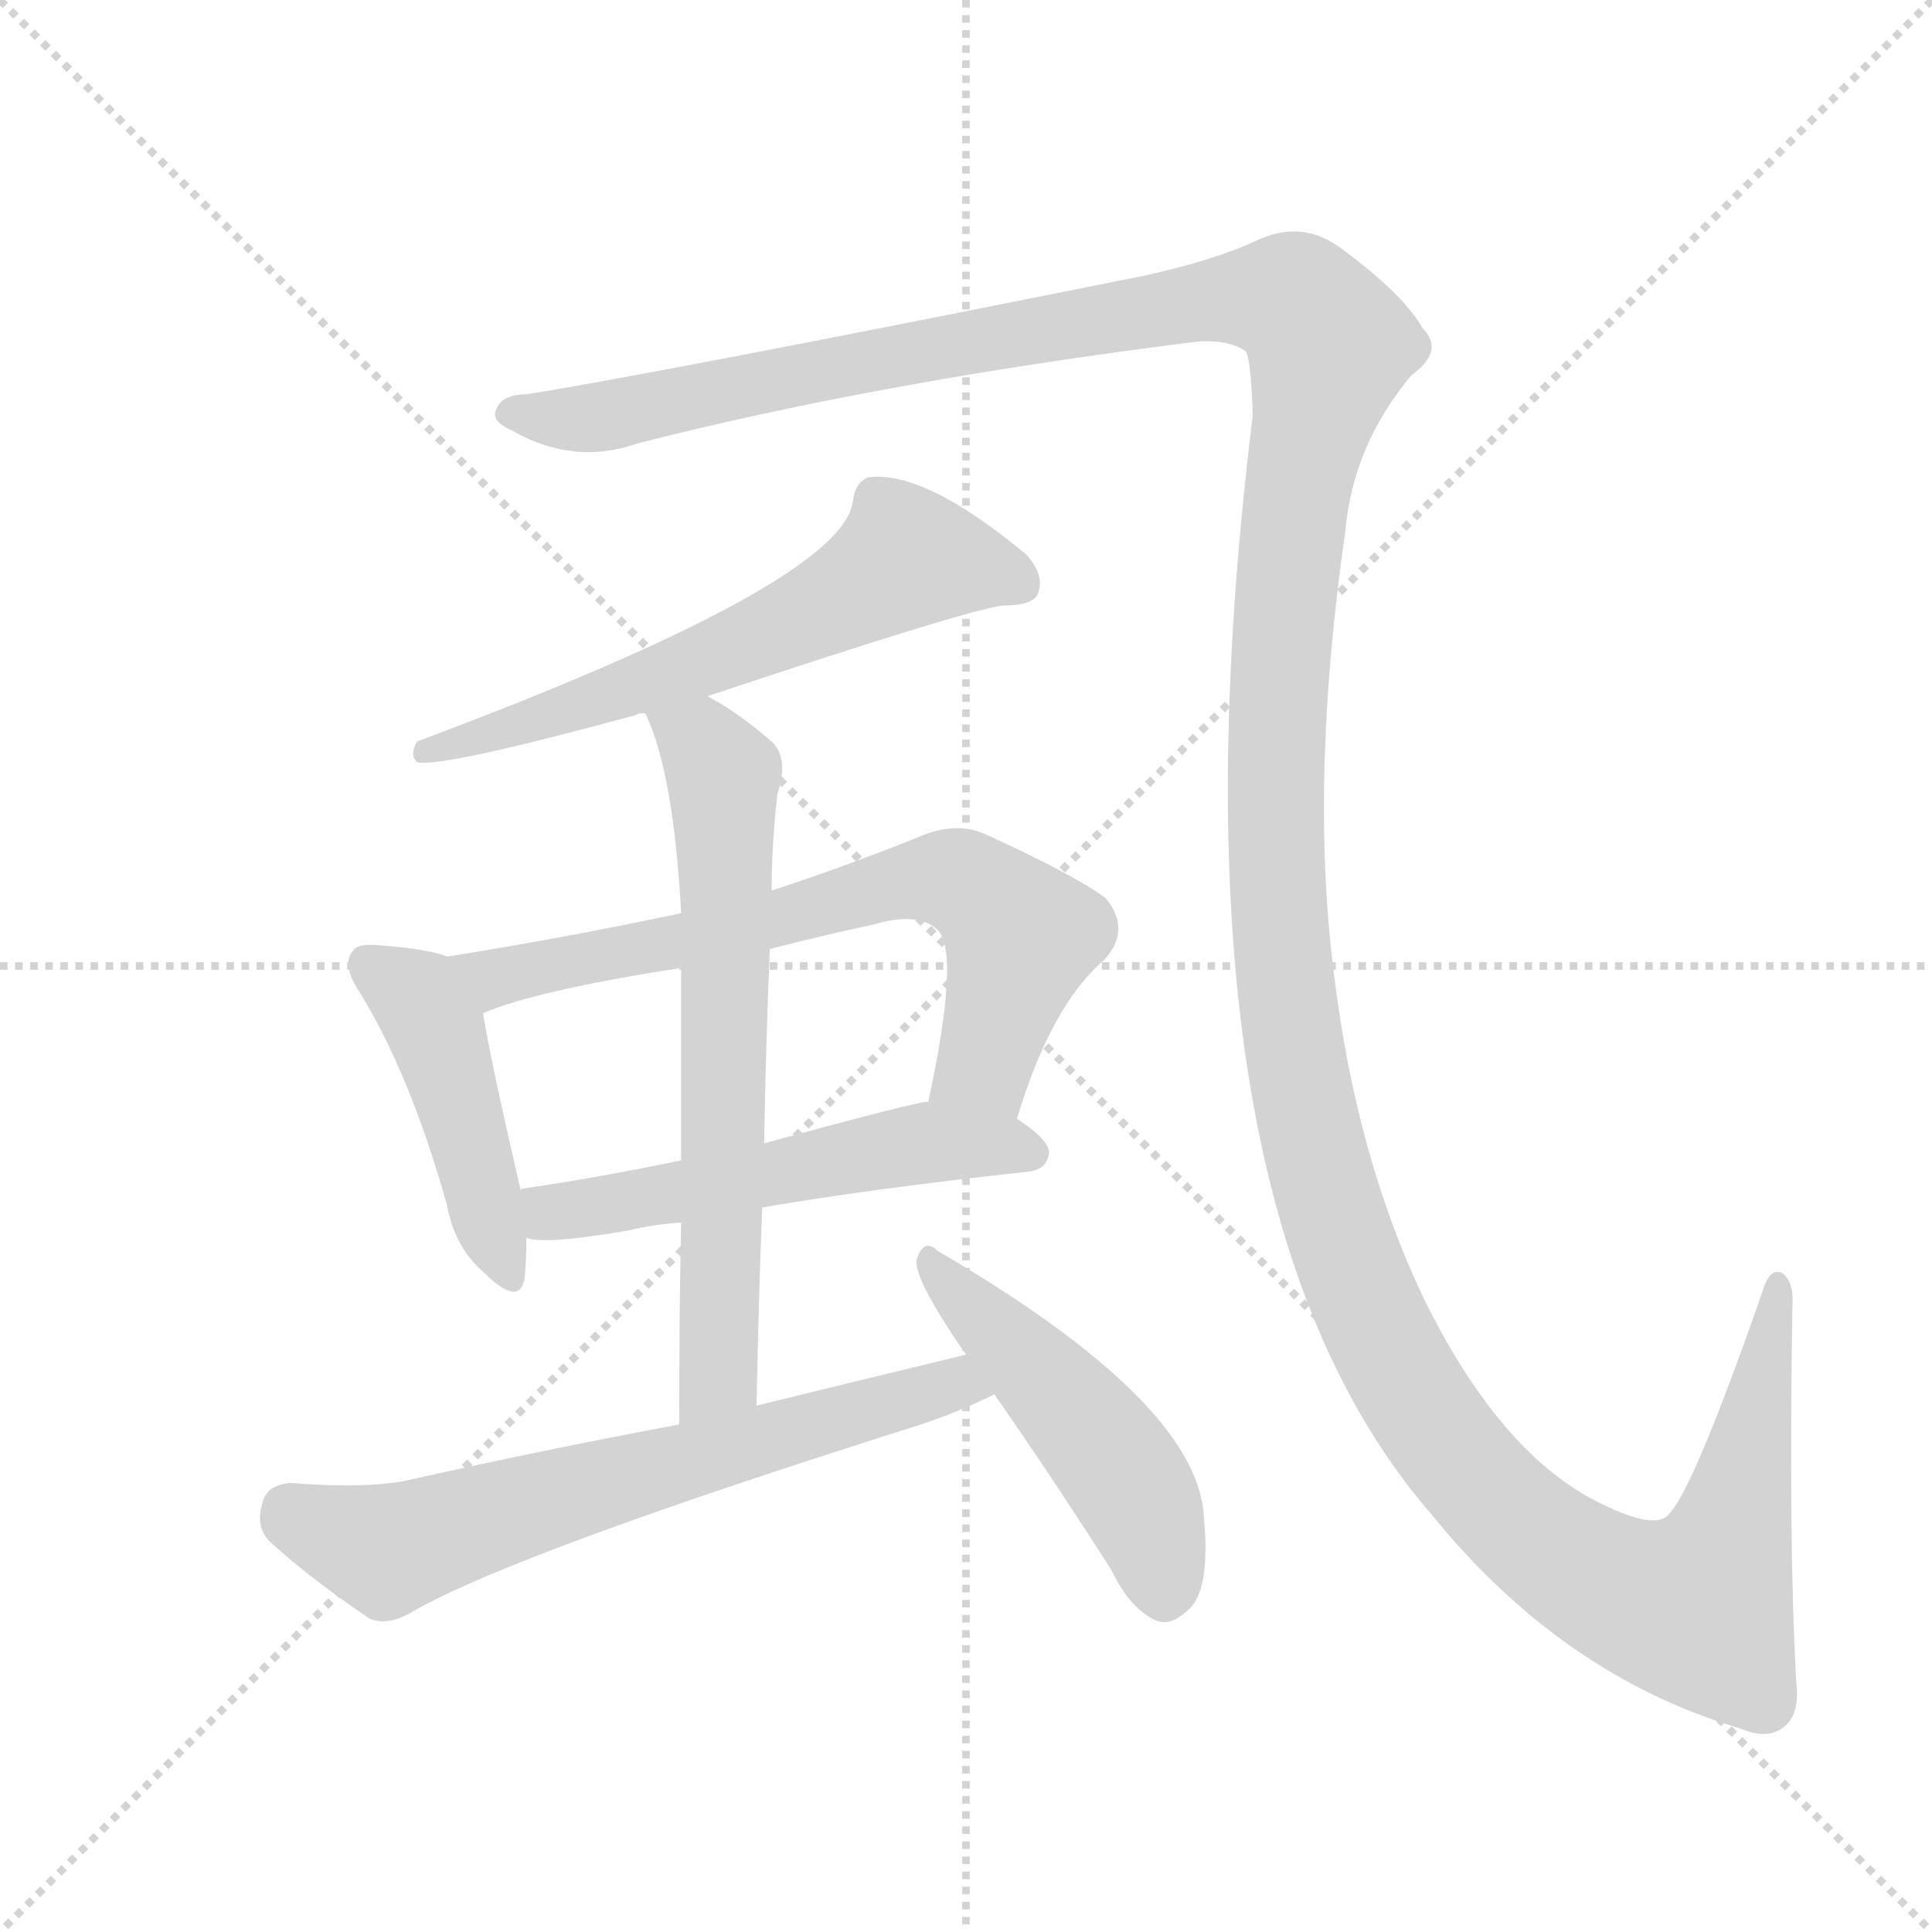
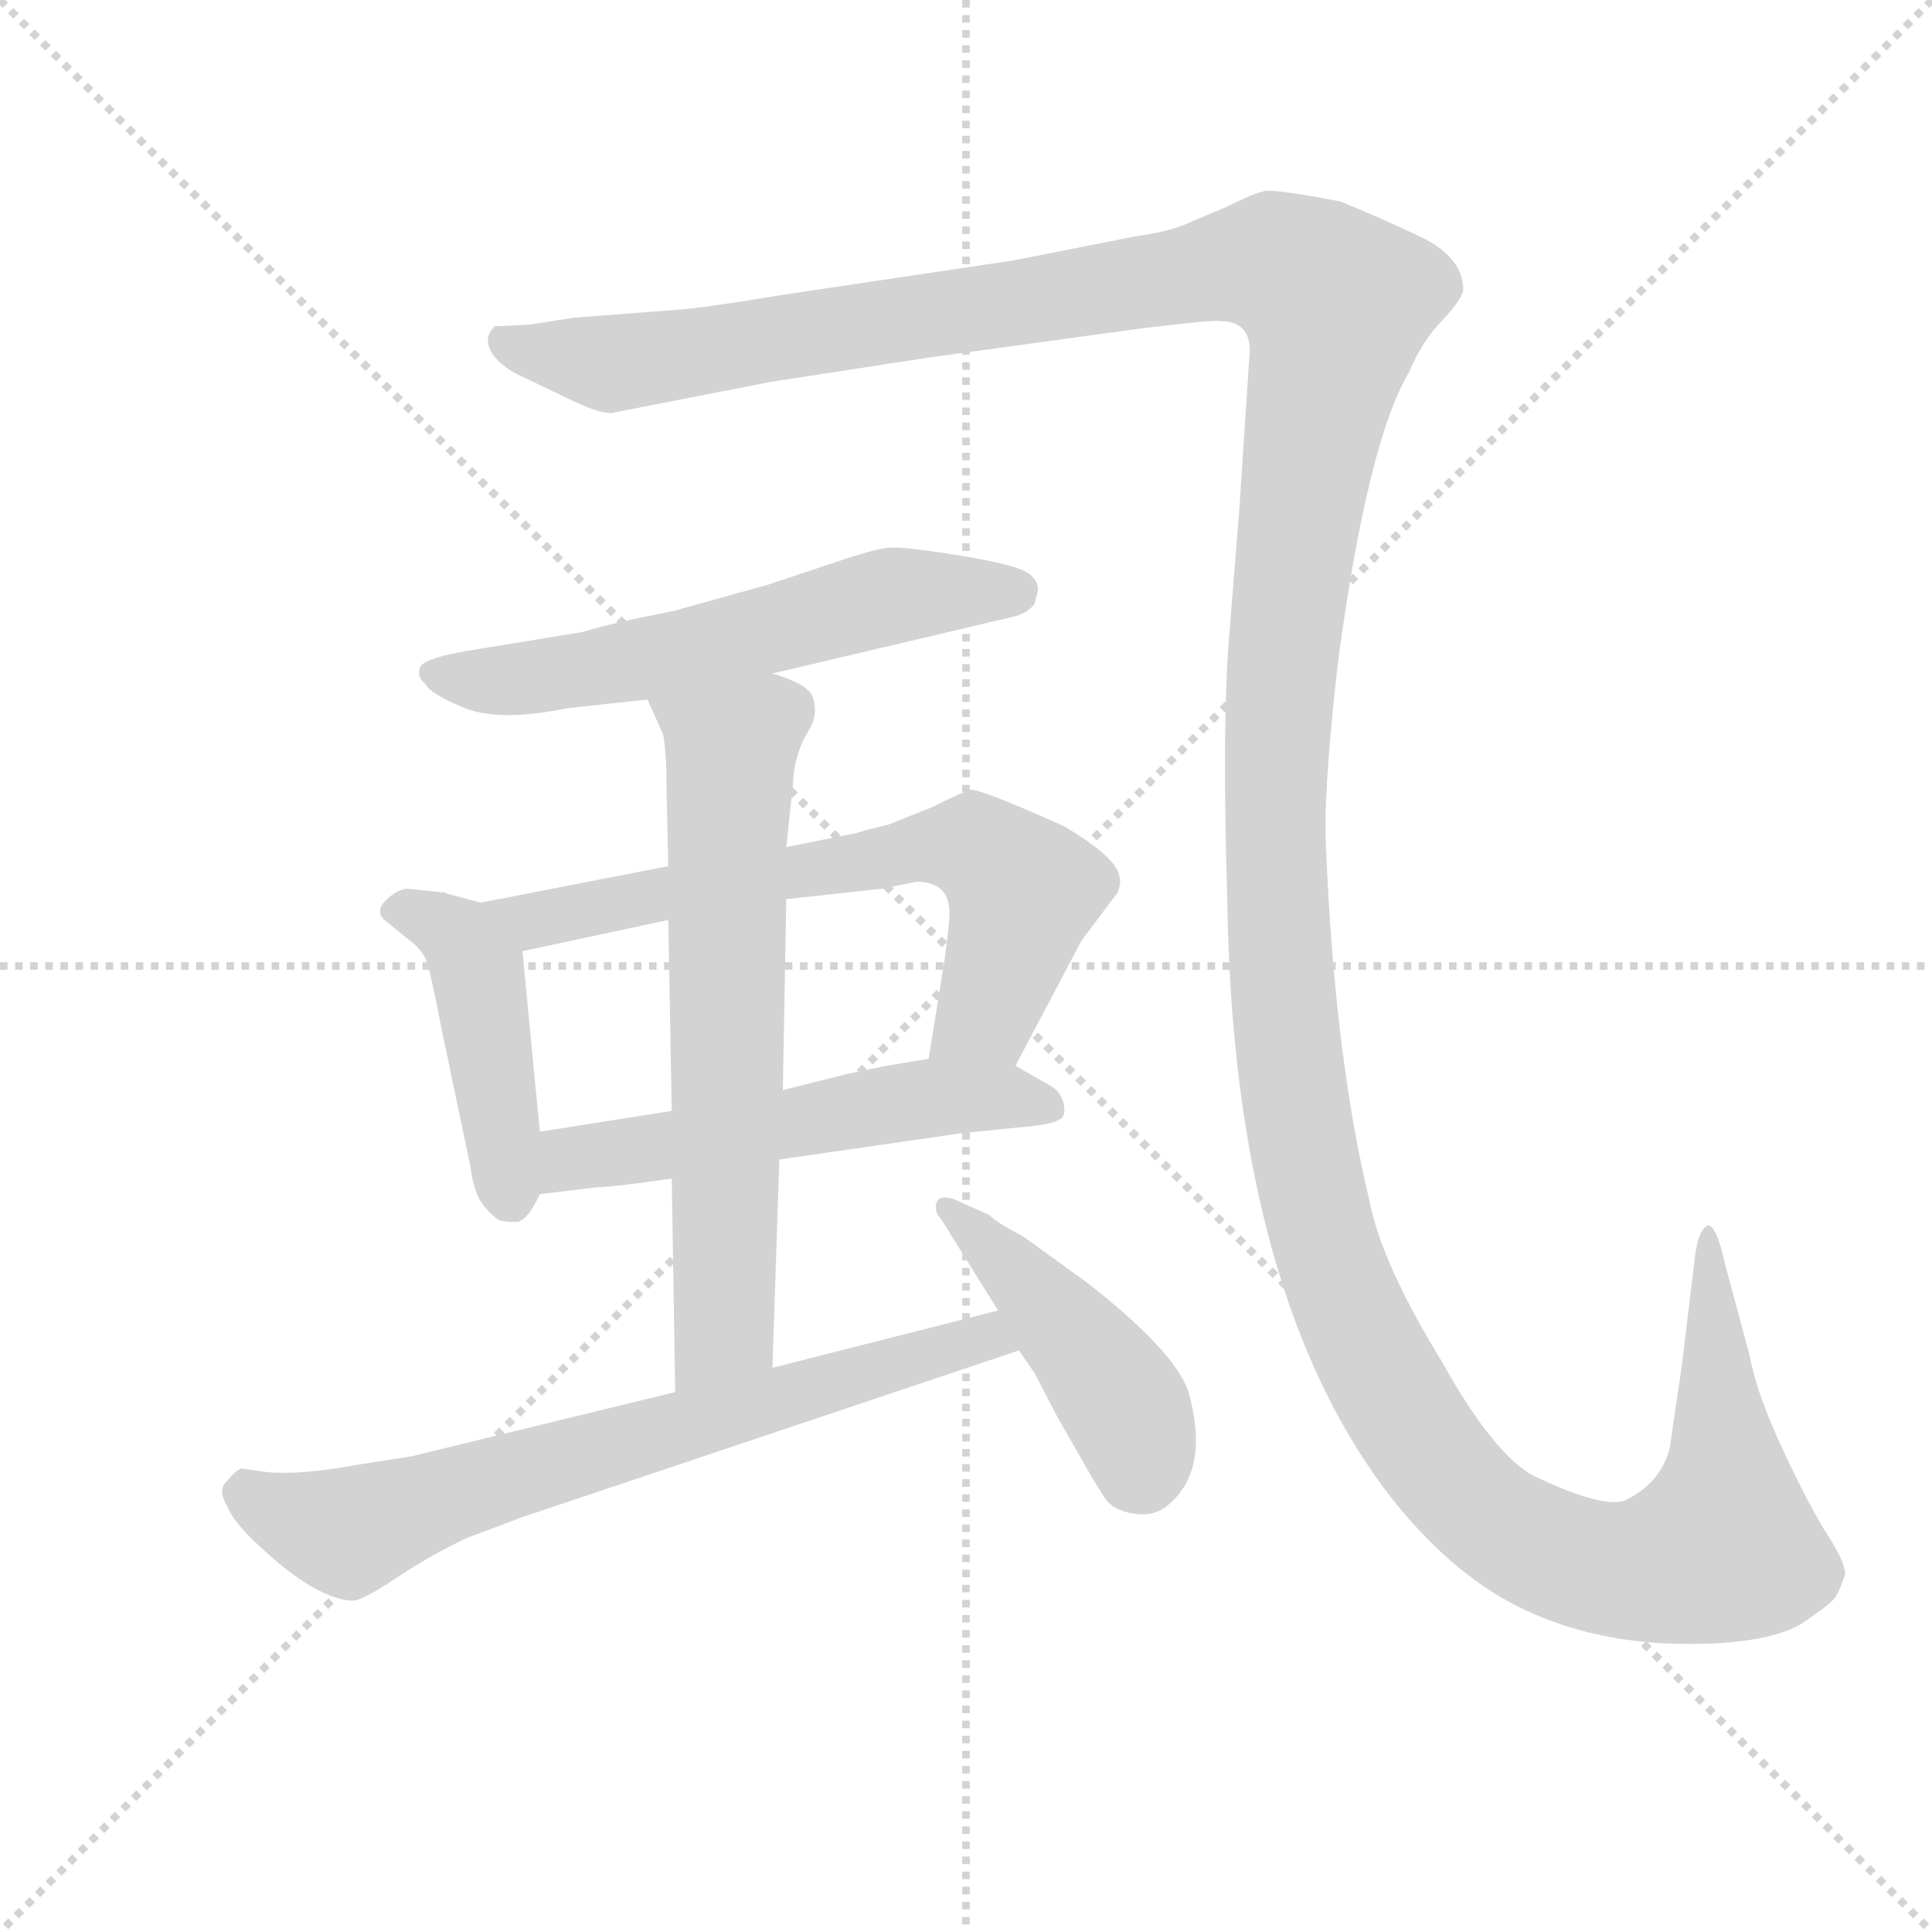
<svg xmlns="http://www.w3.org/2000/svg" version="1.1" viewBox="0 0 1024 1024">
  <g stroke="lightgray" stroke-dasharray="1,1" stroke-width="1" transform="scale(4, 4)">
    <line x1="0" y1="0" x2="256" y2="256" />
    <line x1="256" y1="0" x2="0" y2="256" />
    <line x1="128" y1="0" x2="128" y2="256" />
    <line x1="0" y1="128" x2="256" y2="128" />
  </g>
-   <g transform="scale(1, -1) translate(0, -900)">
+   <g transform="scale(0.92, -0.92) translate(60, -830)">
    <style type="text/css">
      
        @keyframes keyframes0 {
          from {
            stroke: blue;
-             stroke-dashoffset: 1650;
-             stroke-width: 128;
-           }
-           84% {
+             stroke-dashoffset: 1803;
+             stroke-width: 128;
+           }
+           85% {
            animation-timing-function: step-end;
            stroke: blue;
            stroke-dashoffset: 0;
            stroke-width: 128;
          }
          to {
            stroke: black;
            stroke-width: 1024;
          }
        }
        #make-me-a-hanzi-animation-0 {
-           animation: keyframes0 1.593s both;
+           animation: keyframes0 1.717s both;
          animation-delay: 0s;
          animation-timing-function: linear;
        }
      
        @keyframes keyframes1 {
          from {
            stroke: blue;
-             stroke-dashoffset: 605;
+             stroke-dashoffset: 596;
            stroke-width: 128;
          }
          66% {
            animation-timing-function: step-end;
            stroke: blue;
            stroke-dashoffset: 0;
            stroke-width: 128;
          }
          to {
            stroke: black;
            stroke-width: 1024;
          }
        }
        #make-me-a-hanzi-animation-1 {
-           animation: keyframes1 0.742s both;
-           animation-delay: 1.593s;
+           animation: keyframes1 0.735s both;
+           animation-delay: 1.717s;
          animation-timing-function: linear;
        }
      
        @keyframes keyframes2 {
          from {
            stroke: blue;
-             stroke-dashoffset: 439;
+             stroke-dashoffset: 447;
            stroke-width: 128;
          }
          59% {
            animation-timing-function: step-end;
            stroke: blue;
            stroke-dashoffset: 0;
            stroke-width: 128;
          }
          to {
            stroke: black;
            stroke-width: 1024;
          }
        }
        #make-me-a-hanzi-animation-2 {
-           animation: keyframes2 0.607s both;
-           animation-delay: 2.335s;
+           animation: keyframes2 0.614s both;
+           animation-delay: 2.452s;
          animation-timing-function: linear;
        }
      
        @keyframes keyframes3 {
          from {
            stroke: blue;
-             stroke-dashoffset: 663;
-             stroke-width: 128;
-           }
-           68% {
+             stroke-dashoffset: 682;
+             stroke-width: 128;
+           }
+           69% {
            animation-timing-function: step-end;
            stroke: blue;
            stroke-dashoffset: 0;
            stroke-width: 128;
          }
          to {
            stroke: black;
            stroke-width: 1024;
          }
        }
        #make-me-a-hanzi-animation-3 {
-           animation: keyframes3 0.79s both;
-           animation-delay: 2.942s;
+           animation: keyframes3 0.805s both;
+           animation-delay: 3.066s;
          animation-timing-function: linear;
        }
      
        @keyframes keyframes4 {
          from {
            stroke: blue;
-             stroke-dashoffset: 525;
-             stroke-width: 128;
-           }
-           63% {
+             stroke-dashoffset: 552;
+             stroke-width: 128;
+           }
+           64% {
            animation-timing-function: step-end;
            stroke: blue;
            stroke-dashoffset: 0;
            stroke-width: 128;
          }
          to {
            stroke: black;
            stroke-width: 1024;
          }
        }
        #make-me-a-hanzi-animation-4 {
-           animation: keyframes4 0.677s both;
-           animation-delay: 3.732s;
+           animation: keyframes4 0.699s both;
+           animation-delay: 3.871s;
          animation-timing-function: linear;
        }
      
        @keyframes keyframes5 {
          from {
            stroke: blue;
-             stroke-dashoffset: 642;
-             stroke-width: 128;
-           }
-           68% {
+             stroke-dashoffset: 675;
+             stroke-width: 128;
+           }
+           69% {
            animation-timing-function: step-end;
            stroke: blue;
            stroke-dashoffset: 0;
            stroke-width: 128;
          }
          to {
            stroke: black;
            stroke-width: 1024;
          }
        }
        #make-me-a-hanzi-animation-5 {
-           animation: keyframes5 0.772s both;
-           animation-delay: 4.409s;
+           animation: keyframes5 0.799s both;
+           animation-delay: 4.57s;
          animation-timing-function: linear;
        }
      
        @keyframes keyframes6 {
          from {
            stroke: blue;
-             stroke-dashoffset: 639;
-             stroke-width: 128;
-           }
-           68% {
+             stroke-dashoffset: 714;
+             stroke-width: 128;
+           }
+           70% {
            animation-timing-function: step-end;
            stroke: blue;
            stroke-dashoffset: 0;
            stroke-width: 128;
          }
          to {
            stroke: black;
            stroke-width: 1024;
          }
        }
        #make-me-a-hanzi-animation-6 {
-           animation: keyframes6 0.77s both;
-           animation-delay: 5.182s;
+           animation: keyframes6 0.831s both;
+           animation-delay: 5.37s;
          animation-timing-function: linear;
        }
      
        @keyframes keyframes7 {
          from {
            stroke: blue;
-             stroke-dashoffset: 474;
-             stroke-width: 128;
-           }
-           61% {
+             stroke-dashoffset: 449;
+             stroke-width: 128;
+           }
+           59% {
            animation-timing-function: step-end;
            stroke: blue;
            stroke-dashoffset: 0;
            stroke-width: 128;
          }
          to {
            stroke: black;
            stroke-width: 1024;
          }
        }
        #make-me-a-hanzi-animation-7 {
-           animation: keyframes7 0.636s both;
-           animation-delay: 5.952s;
+           animation: keyframes7 0.615s both;
+           animation-delay: 6.201s;
          animation-timing-function: linear;
        }
      
    </style>
-     <path d="M 952 9 Q 948 82 950 207 Q 951 220 945 225 Q 938 229 934 215 Q 898 112 885 98 Q 879 89 853 101 Q 798 125 756 209 Q 719 285 707 384 Q 694 486 713 618 Q 717 664 748 701 Q 766 714 754 726 Q 744 744 710 769 Q 689 784 665 772 Q 643 762 607 754 Q 348 702 279 691 Q 266 691 263 683 Q 260 677 271 672 Q 304 653 338 665 Q 467 698 635 719 Q 651 720 660 714 Q 663 711 664 680 Q 613 265 759 97 Q 828 12 922 -16 Q 938 -23 947 -14 Q 954 -7 952 9 Z" fill="lightgray" />
-     <path d="M 375 531 Q 510 576 531 579 Q 547 579 550 585 Q 554 595 544 606 Q 490 651 460 647 Q 453 644 452 634 Q 446 591 221 507 Q 217 500 221 496 Q 234 493 337 521 Q 338 522 342 522 L 375 531 Z" fill="lightgray" />
-     <path d="M 237 393 Q 227 397 201 399 Q 189 400 187 396 Q 181 389 190 375 Q 217 332 237 261 Q 241 239 256 226 Q 275 207 278 222 Q 279 231 279 244 L 276 269 Q 260 338 256 363 C 252 388 252 388 237 393 Z" fill="lightgray" />
-     <path d="M 539 307 Q 557 367 585 391 Q 600 407 586 424 Q 570 436 522 458 Q 506 465 486 456 Q 446 440 409 428 L 361 416 Q 300 403 237 393 C 207 388 228 353 256 363 Q 284 375 361 387 L 408 397 Q 435 404 463 410 Q 487 417 497 407 Q 509 395 492 316 C 486 287 530 278 539 307 Z" fill="lightgray" />
-     <path d="M 404 260 Q 462 270 545 279 Q 555 280 556 289 Q 556 296 539 307 C 520 321 520 321 492 316 Q 489 317 405 294 L 361 285 Q 318 276 277 270 Q 276 270 276 269 C 247 262 249 248 279 244 Q 288 240 334 248 Q 346 251 361 252 L 404 260 Z" fill="lightgray" />
-     <path d="M 401 155 Q 402 210 404 260 L 405 294 Q 406 349 408 397 L 409 428 Q 409 452 412 479 Q 418 497 410 506 Q 392 522 375 531 C 349 546 331 550 342 522 Q 357 491 361 416 L 361 387 Q 361 348 361 285 L 361 252 Q 360 206 360 145 C 360 115 400 125 401 155 Z" fill="lightgray" />
-     <path d="M 512 182 Q 458 169 401 155 L 360 145 Q 290 132 214 115 Q 192 111 154 114 Q 141 113 139 103 Q 135 90 144 82 Q 165 63 196 42 Q 206 38 219 46 Q 273 77 485 144 Q 507 151 527 161 C 554 174 541 189 512 182 Z" fill="lightgray" />
-     <path d="M 527 161 Q 555 121 589 68 Q 599 47 613 41 Q 620 38 629 46 Q 642 56 638 97 Q 634 157 497 237 Q 490 244 486 233 Q 483 224 512 182 L 527 161 Z" fill="lightgray" />
+     <path d="M 599 641 Q 641 646 643 645 Q 660 645 660 628 L 654 537 L 648 462 Q 644 411 647 314 Q 650 82 744 -36 Q 779 -79 818.5 -97.5 Q 858 -116 906.5 -117 Q 955 -118 977 -106 Q 995 -94 997.5 -90 Q 1000 -86 1003 -77 Q 1003 -70 993 -54.5 Q 983 -39 967.5 -6 Q 952 27 948 49 L 934 101 Q 929 124 924 124 Q 918 122 916 102 L 909 44 L 902 -4 Q 897 -24 877 -34 Q 865 -40 823 -20 Q 800 -7 771 45 Q 736 102 729 138 Q 709 221 704 340 Q 702 372 711 450 Q 728 576 752 616 Q 759 633 770.5 645 Q 782 657 783 663 Q 783 682 757.5 694 Q 732 706 712 714 Q 675 721 669 720 Q 663 719 647 711 L 621 700 Q 610 696 595 694 L 524 680 L 390 660 Q 354 654 336 652 L 271 647 L 245 643 L 225 642 Q 218 635 223.5 626.5 Q 229 618 243 612 L 266 601 Q 284 592 292 592 L 384 610 L 475 624 L 599 641 Z" fill="lightgray" />
+     <path d="M 385 442 L 525 475 Q 532 477 536 482 L 538 490 Q 538 498 528 502 Q 518 506 489.5 510.5 Q 461 515 453 514.5 Q 445 514 427 508 L 382 493 Q 378 492 328 478 Q 292 471 276 466 Q 240 460 212 455.5 Q 184 451 182 445.5 Q 180 440 185 436 Q 188 430 208 422 Q 228 414 267 422 L 313 427 L 385 442 Z" fill="lightgray" />
+     <path d="M 217 310 L 198 315 L 196 316 Q 195 316 194 316 L 175 318 Q 169 318 162 311 Q 155 304 164 298 L 175 289 Q 182 284 185 278 Q 188 271 194 239 L 211 158 Q 213 142 219 135 Q 225 128 228 127 Q 230 126 238 126 Q 244 127 251 142 L 251 178 L 241 282 C 239 304 239 304 217 310 Z" fill="lightgray" />
+     <path d="M 433 350 L 393 342 L 325 331 L 217 310 C 188 304 212 276 241 282 L 325 300 L 393 312 L 448 318 L 468 322 Q 487 322 487 304 Q 487 297 484 276 L 475 220 C 470 190 511 189 525 216 L 563 288 L 584 316 Q 586 322 585 324 Q 585 335 553 354 Q 504 376 499 375 Q 493 373 477 365 L 452 355 L 440 352 L 433 350 Z" fill="lightgray" />
+     <path d="M 251 142 L 284 146 Q 292 146 327 151 L 389 162 L 493 177 L 522 180 Q 547 182 550 185 Q 554 186 553 193 Q 552 200 546 204 L 525 216 L 475 220 L 451 216 Q 450 216 427 211 L 391 202 L 327 190 L 251 178 C 221 173 221 138 251 142 Z" fill="lightgray" />
+     <path d="M 393 342 L 397 380 Q 397 389 402 402 L 408 413 Q 411 421 408 429 Q 405 436 385 442 C 357 453 301 454 313 427 L 322 407 Q 324 397 324 376 L 325 331 L 325 300 L 327 190 L 327 151 L 329 28 C 329 -2 384 12 385 42 L 389 162 L 391 202 L 393 312 L 393 342 Z" fill="lightgray" />
+     <path d="M 329 28 L 177 -9 L 145 -14 Q 113 -20 93 -18 L 79 -16 Q 76 -17 71 -23 Q 65 -28 71 -38 Q 75 -48 92 -63 Q 108 -78 123 -86 Q 137 -93 145 -92 Q 152 -90 170 -78 Q 188 -66 209 -56 L 241 -44 L 527 52 C 555 62 544 82 515 75 L 385 42 L 329 28 Z" fill="lightgray" />
+     <path d="M 527 52 L 536 39 L 549 14 L 569 -21 Q 572 -26 576.5 -33 Q 581 -40 593 -42 Q 605 -44 613 -37 Q 637 -17 625 27 Q 618 51 565 92 L 529 118 Q 515 125 510 130 L 490 139 Q 481 142 479.5 137 Q 478 132 482 128 L 515 75 L 527 52 Z" fill="lightgray" />
    <clipPath id="make-me-a-hanzi-clip-0">
-       <path d="M 952 9 Q 948 82 950 207 Q 951 220 945 225 Q 938 229 934 215 Q 898 112 885 98 Q 879 89 853 101 Q 798 125 756 209 Q 719 285 707 384 Q 694 486 713 618 Q 717 664 748 701 Q 766 714 754 726 Q 744 744 710 769 Q 689 784 665 772 Q 643 762 607 754 Q 348 702 279 691 Q 266 691 263 683 Q 260 677 271 672 Q 304 653 338 665 Q 467 698 635 719 Q 651 720 660 714 Q 663 711 664 680 Q 613 265 759 97 Q 828 12 922 -16 Q 938 -23 947 -14 Q 954 -7 952 9 Z" />
-     </clipPath>
-     <path clip-path="url(#make-me-a-hanzi-clip-0)" d="M 271 681 L 316 678 L 574 731 L 637 741 L 687 740 L 705 717 L 682 602 L 676 521 L 679 395 L 694 301 L 728 199 L 764 138 L 809 89 L 856 58 L 899 47 L 920 95 L 941 218" fill="none" id="make-me-a-hanzi-animation-0" stroke-dasharray="1522 3044" stroke-linecap="round" />
+       <path d="M 599 641 Q 641 646 643 645 Q 660 645 660 628 L 654 537 L 648 462 Q 644 411 647 314 Q 650 82 744 -36 Q 779 -79 818.5 -97.5 Q 858 -116 906.5 -117 Q 955 -118 977 -106 Q 995 -94 997.5 -90 Q 1000 -86 1003 -77 Q 1003 -70 993 -54.5 Q 983 -39 967.5 -6 Q 952 27 948 49 L 934 101 Q 929 124 924 124 Q 918 122 916 102 L 909 44 L 902 -4 Q 897 -24 877 -34 Q 865 -40 823 -20 Q 800 -7 771 45 Q 736 102 729 138 Q 709 221 704 340 Q 702 372 711 450 Q 728 576 752 616 Q 759 633 770.5 645 Q 782 657 783 663 Q 783 682 757.5 694 Q 732 706 712 714 Q 675 721 669 720 Q 663 719 647 711 L 621 700 Q 610 696 595 694 L 524 680 L 390 660 Q 354 654 336 652 L 271 647 L 245 643 L 225 642 Q 218 635 223.5 626.5 Q 229 618 243 612 L 266 601 Q 284 592 292 592 L 384 610 L 475 624 L 599 641 Z" />
+     </clipPath>
+     <path clip-path="url(#make-me-a-hanzi-clip-0)" d="M 230 634 L 284 621 L 310 622 L 654 677 L 678 677 L 693 670 L 707 658 L 709 643 L 682 482 L 674 343 L 689 180 L 716 78 L 759 -1 L 792 -39 L 851 -71 L 901 -72 L 932 -61 L 934 -51 L 924 119" fill="none" id="make-me-a-hanzi-animation-0" stroke-dasharray="1675 3350" stroke-linecap="round" />
    <clipPath id="make-me-a-hanzi-clip-1">
-       <path d="M 375 531 Q 510 576 531 579 Q 547 579 550 585 Q 554 595 544 606 Q 490 651 460 647 Q 453 644 452 634 Q 446 591 221 507 Q 217 500 221 496 Q 234 493 337 521 Q 338 522 342 522 L 375 531 Z" />
-     </clipPath>
-     <path clip-path="url(#make-me-a-hanzi-clip-1)" d="M 541 591 L 524 599 L 480 604 L 381 552 L 322 529 L 308 530 L 299 521 L 285 523 L 280 516 L 261 515 L 248 507 L 234 510 L 224 502" fill="none" id="make-me-a-hanzi-animation-1" stroke-dasharray="477 954" stroke-linecap="round" />
+       <path d="M 385 442 L 525 475 Q 532 477 536 482 L 538 490 Q 538 498 528 502 Q 518 506 489.5 510.5 Q 461 515 453 514.5 Q 445 514 427 508 L 382 493 Q 378 492 328 478 Q 292 471 276 466 Q 240 460 212 455.5 Q 184 451 182 445.5 Q 180 440 185 436 Q 188 430 208 422 Q 228 414 267 422 L 313 427 L 385 442 Z" />
+     </clipPath>
+     <path clip-path="url(#make-me-a-hanzi-clip-1)" d="M 190 443 L 255 440 L 453 486 L 525 489" fill="none" id="make-me-a-hanzi-animation-1" stroke-dasharray="468 936" stroke-linecap="round" />
    <clipPath id="make-me-a-hanzi-clip-2">
-       <path d="M 237 393 Q 227 397 201 399 Q 189 400 187 396 Q 181 389 190 375 Q 217 332 237 261 Q 241 239 256 226 Q 275 207 278 222 Q 279 231 279 244 L 276 269 Q 260 338 256 363 C 252 388 252 388 237 393 Z" />
-     </clipPath>
-     <path clip-path="url(#make-me-a-hanzi-clip-2)" d="M 196 389 L 219 373 L 231 354 L 267 226" fill="none" id="make-me-a-hanzi-animation-2" stroke-dasharray="311 622" stroke-linecap="round" />
+       <path d="M 217 310 L 198 315 L 196 316 Q 195 316 194 316 L 175 318 Q 169 318 162 311 Q 155 304 164 298 L 175 289 Q 182 284 185 278 Q 188 271 194 239 L 211 158 Q 213 142 219 135 Q 225 128 228 127 Q 230 126 238 126 Q 244 127 251 142 L 251 178 L 241 282 C 239 304 239 304 217 310 Z" />
+     </clipPath>
+     <path clip-path="url(#make-me-a-hanzi-clip-2)" d="M 173 306 L 205 290 L 215 270 L 234 138" fill="none" id="make-me-a-hanzi-animation-2" stroke-dasharray="319 638" stroke-linecap="round" />
    <clipPath id="make-me-a-hanzi-clip-3">
-       <path d="M 539 307 Q 557 367 585 391 Q 600 407 586 424 Q 570 436 522 458 Q 506 465 486 456 Q 446 440 409 428 L 361 416 Q 300 403 237 393 C 207 388 228 353 256 363 Q 284 375 361 387 L 408 397 Q 435 404 463 410 Q 487 417 497 407 Q 509 395 492 316 C 486 287 530 278 539 307 Z" />
-     </clipPath>
-     <path clip-path="url(#make-me-a-hanzi-clip-3)" d="M 245 391 L 266 382 L 349 397 L 487 434 L 509 433 L 541 401 L 520 334 L 502 327" fill="none" id="make-me-a-hanzi-animation-3" stroke-dasharray="535 1070" stroke-linecap="round" />
+       <path d="M 433 350 L 393 342 L 325 331 L 217 310 C 188 304 212 276 241 282 L 325 300 L 393 312 L 448 318 L 468 322 Q 487 322 487 304 Q 487 297 484 276 L 475 220 C 470 190 511 189 525 216 L 563 288 L 584 316 Q 586 322 585 324 Q 585 335 553 354 Q 504 376 499 375 Q 493 373 477 365 L 452 355 L 440 352 L 433 350 Z" />
+     </clipPath>
+     <path clip-path="url(#make-me-a-hanzi-clip-3)" d="M 225 309 L 247 300 L 465 341 L 501 342 L 529 317 L 508 246 L 482 226" fill="none" id="make-me-a-hanzi-animation-3" stroke-dasharray="554 1108" stroke-linecap="round" />
    <clipPath id="make-me-a-hanzi-clip-4">
-       <path d="M 404 260 Q 462 270 545 279 Q 555 280 556 289 Q 556 296 539 307 C 520 321 520 321 492 316 Q 489 317 405 294 L 361 285 Q 318 276 277 270 Q 276 270 276 269 C 247 262 249 248 279 244 Q 288 240 334 248 Q 346 251 361 252 L 404 260 Z" />
-     </clipPath>
-     <path clip-path="url(#make-me-a-hanzi-clip-4)" d="M 283 263 L 292 257 L 322 260 L 489 294 L 546 289" fill="none" id="make-me-a-hanzi-animation-4" stroke-dasharray="397 794" stroke-linecap="round" />
+       <path d="M 251 142 L 284 146 Q 292 146 327 151 L 389 162 L 493 177 L 522 180 Q 547 182 550 185 Q 554 186 553 193 Q 552 200 546 204 L 525 216 L 475 220 L 451 216 Q 450 216 427 211 L 391 202 L 327 190 L 251 178 C 221 173 221 138 251 142 Z" />
+     </clipPath>
+     <path clip-path="url(#make-me-a-hanzi-clip-4)" d="M 256 148 L 276 164 L 473 197 L 517 199 L 543 192" fill="none" id="make-me-a-hanzi-animation-4" stroke-dasharray="424 848" stroke-linecap="round" />
    <clipPath id="make-me-a-hanzi-clip-5">
-       <path d="M 401 155 Q 402 210 404 260 L 405 294 Q 406 349 408 397 L 409 428 Q 409 452 412 479 Q 418 497 410 506 Q 392 522 375 531 C 349 546 331 550 342 522 Q 357 491 361 416 L 361 387 Q 361 348 361 285 L 361 252 Q 360 206 360 145 C 360 115 400 125 401 155 Z" />
-     </clipPath>
-     <path clip-path="url(#make-me-a-hanzi-clip-5)" d="M 349 519 L 372 506 L 384 475 L 382 179 L 365 154" fill="none" id="make-me-a-hanzi-animation-5" stroke-dasharray="514 1028" stroke-linecap="round" />
+       <path d="M 393 342 L 397 380 Q 397 389 402 402 L 408 413 Q 411 421 408 429 Q 405 436 385 442 C 357 453 301 454 313 427 L 322 407 Q 324 397 324 376 L 325 331 L 325 300 L 327 190 L 327 151 L 329 28 C 329 -2 384 12 385 42 L 389 162 L 391 202 L 393 312 L 393 342 Z" />
+     </clipPath>
+     <path clip-path="url(#make-me-a-hanzi-clip-5)" d="M 321 425 L 361 398 L 357 64 L 334 36" fill="none" id="make-me-a-hanzi-animation-5" stroke-dasharray="547 1094" stroke-linecap="round" />
    <clipPath id="make-me-a-hanzi-clip-6">
-       <path d="M 512 182 Q 458 169 401 155 L 360 145 Q 290 132 214 115 Q 192 111 154 114 Q 141 113 139 103 Q 135 90 144 82 Q 165 63 196 42 Q 206 38 219 46 Q 273 77 485 144 Q 507 151 527 161 C 554 174 541 189 512 182 Z" />
-     </clipPath>
-     <path clip-path="url(#make-me-a-hanzi-clip-6)" d="M 153 100 L 205 78 L 506 167 L 518 163" fill="none" id="make-me-a-hanzi-animation-6" stroke-dasharray="511 1022" stroke-linecap="round" />
+       <path d="M 329 28 L 177 -9 L 145 -14 Q 113 -20 93 -18 L 79 -16 Q 76 -17 71 -23 Q 65 -28 71 -38 Q 75 -48 92 -63 Q 108 -78 123 -86 Q 137 -93 145 -92 Q 152 -90 170 -78 Q 188 -66 209 -56 L 241 -44 L 527 52 C 555 62 544 82 515 75 L 385 42 L 329 28 Z" />
+     </clipPath>
+     <path clip-path="url(#make-me-a-hanzi-clip-6)" d="M 83 -30 L 115 -47 L 141 -53 L 236 -19 L 497 57 L 508 60 L 518 55" fill="none" id="make-me-a-hanzi-animation-6" stroke-dasharray="586 1172" stroke-linecap="round" />
    <clipPath id="make-me-a-hanzi-clip-7">
-       <path d="M 527 161 Q 555 121 589 68 Q 599 47 613 41 Q 620 38 629 46 Q 642 56 638 97 Q 634 157 497 237 Q 490 244 486 233 Q 483 224 512 182 L 527 161 Z" />
-     </clipPath>
-     <path clip-path="url(#make-me-a-hanzi-clip-7)" d="M 493 230 L 587 130 L 605 102 L 617 56" fill="none" id="make-me-a-hanzi-animation-7" stroke-dasharray="346 692" stroke-linecap="round" />
+       <path d="M 527 52 L 536 39 L 549 14 L 569 -21 Q 572 -26 576.5 -33 Q 581 -40 593 -42 Q 605 -44 613 -37 Q 637 -17 625 27 Q 618 51 565 92 L 529 118 Q 515 125 510 130 L 490 139 Q 481 142 479.5 137 Q 478 132 482 128 L 515 75 L 527 52 Z" />
+     </clipPath>
+     <path clip-path="url(#make-me-a-hanzi-clip-7)" d="M 486 134 L 524 99 L 577 36 L 592 12 L 595 -19" fill="none" id="make-me-a-hanzi-animation-7" stroke-dasharray="321 642" stroke-linecap="round" />
  </g>
</svg>
